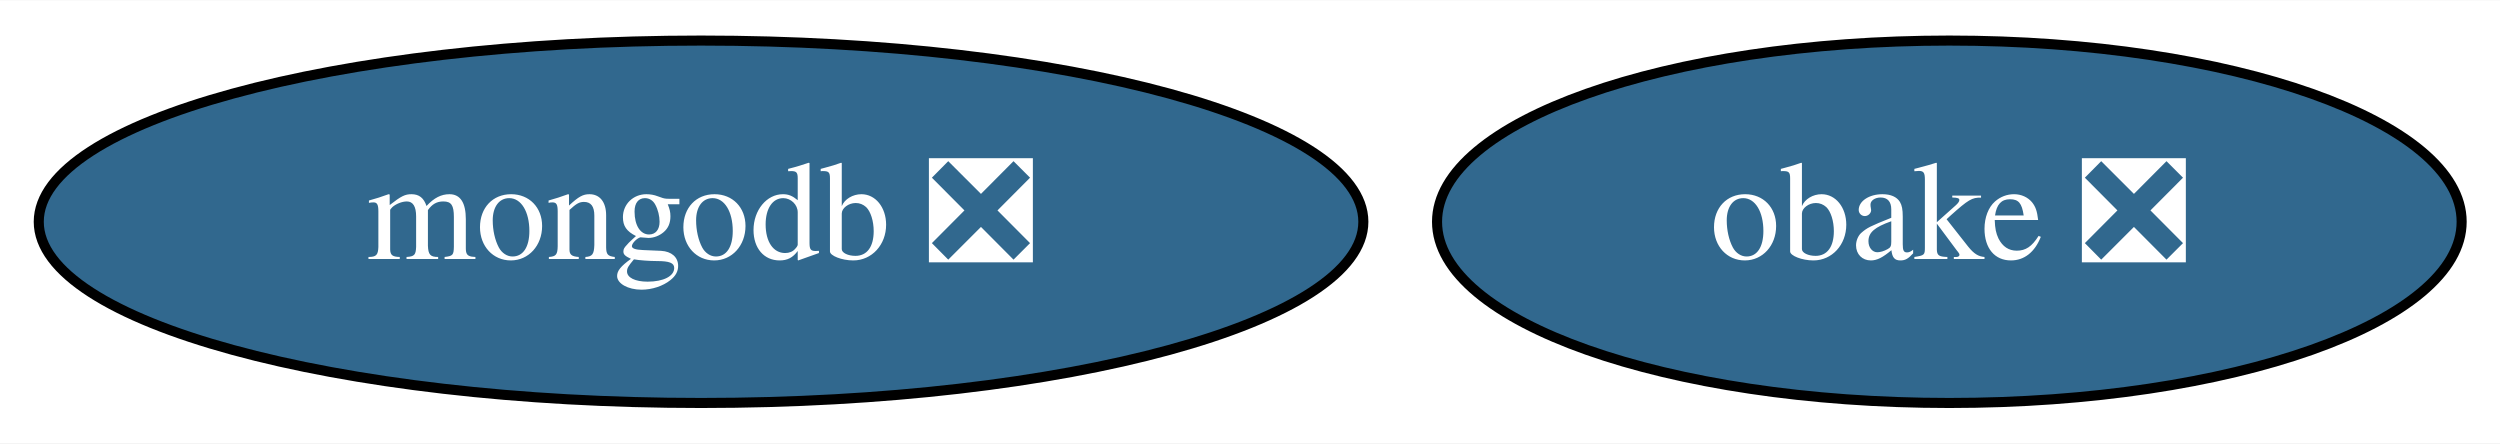
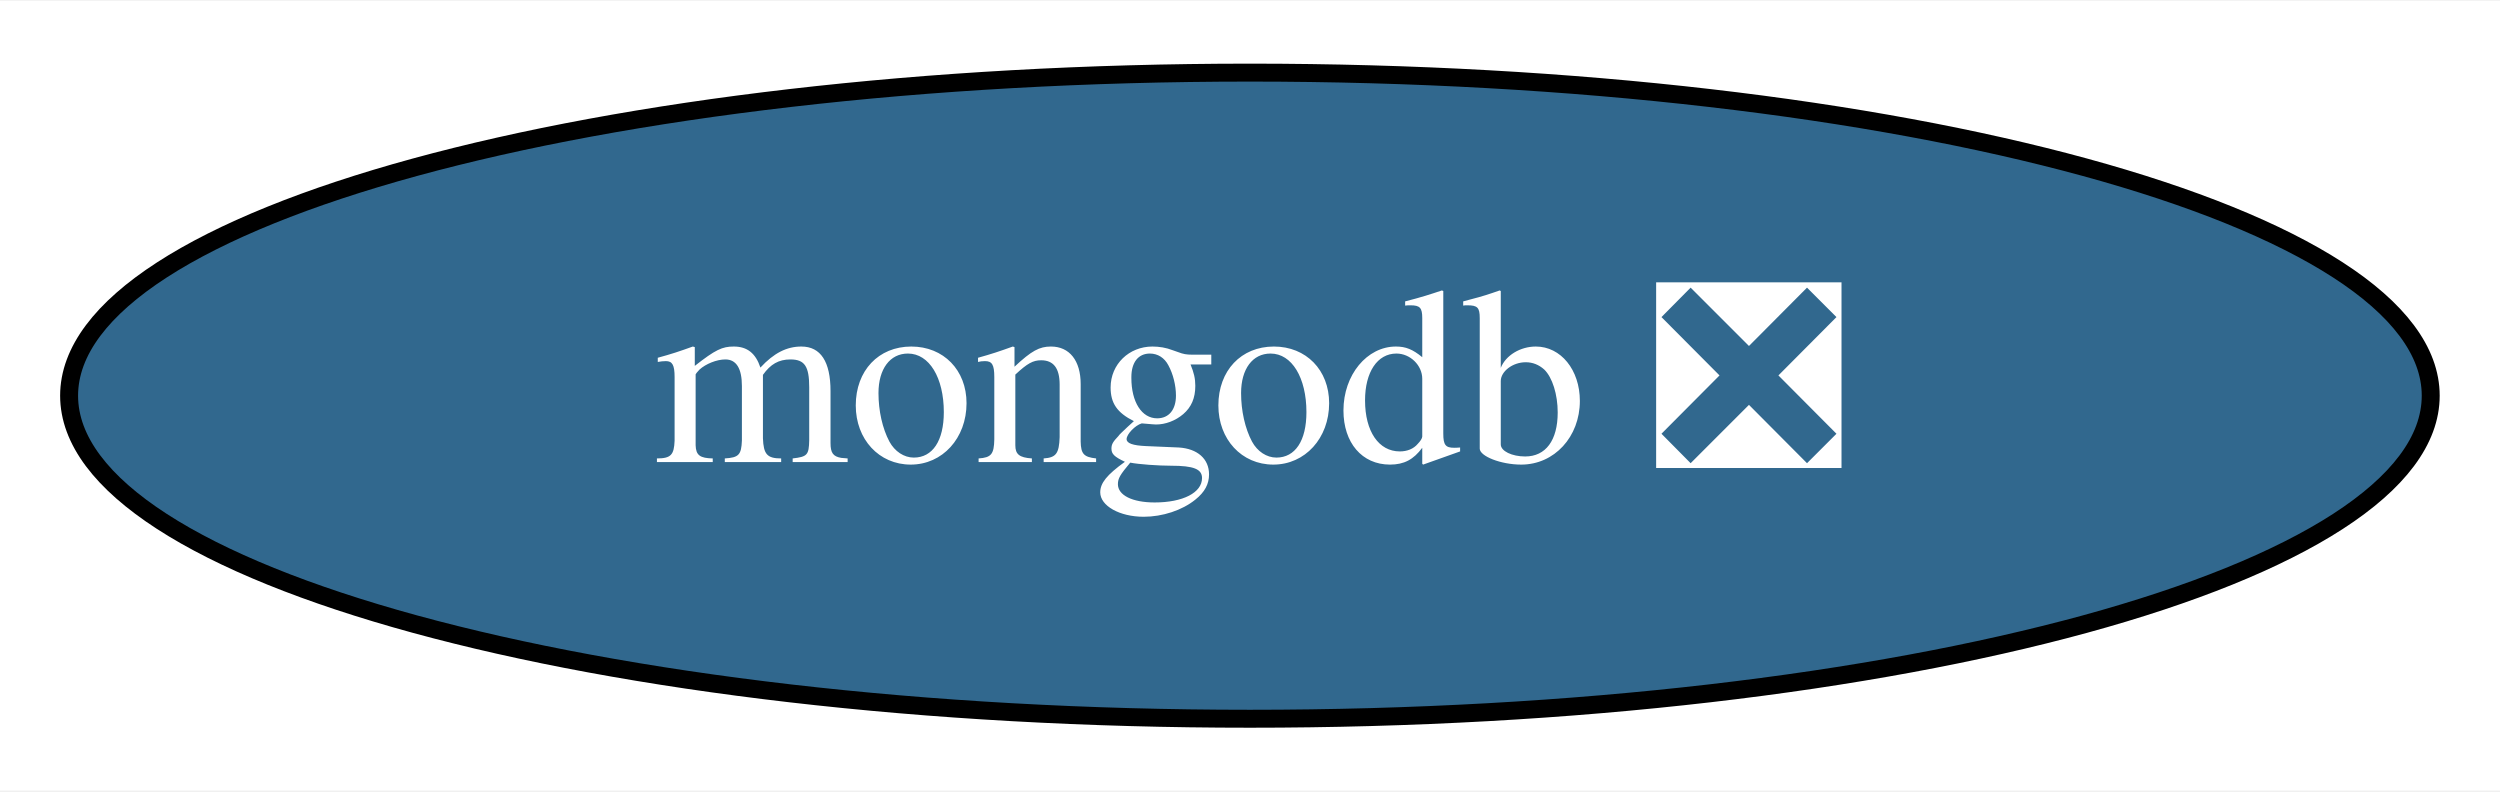
- <svg xmlns="http://www.w3.org/2000/svg" xmlns:xlink="http://www.w3.org/1999/xlink" width="248pt" height="44pt" viewBox="0.00 0.00 248.34 44.00">
+ <svg xmlns="http://www.w3.org/2000/svg" xmlns:xlink="http://www.w3.org/1999/xlink" width="139pt" height="44pt" viewBox="0.00 0.00 139.29 44.00">
  <g id="graph0" class="graph" transform="scale(1 1) rotate(0) translate(4 40)">
-     <polygon fill="white" stroke="transparent" points="-4,4 -4,-40 244.34,-40 244.34,4 -4,4" />
+     <polygon fill="white" stroke="transparent" points="-4,4 -4,-40 135.29,-40 135.29,4 -4,4" />
    <g id="node1" class="node">
      <g id="a_node1">
        <a xlink:href="https://github.com/conda-forge/mongodb-feedstock/pull/19" xlink:title="mongodb ❎">
          <ellipse fill="#31688e" stroke="black" cx="65.64" cy="-18" rx="65.79" ry="18" />
          <text text-anchor="middle" x="65.64" y="-14.3" font-family="Times,serif" font-size="14.00" fill="white">mongodb ❎</text>
        </a>
      </g>
    </g>
-     <g id="node2" class="node">
-       <g id="a_node2">
-         <a xlink:href="https://github.com/conda-forge/obake-feedstock/pull/17" xlink:title="obake ❎">
-           <ellipse fill="#31688e" stroke="black" cx="189.64" cy="-18" rx="50.89" ry="18" />
-           <text text-anchor="middle" x="189.64" y="-14.3" font-family="Times,serif" font-size="14.00" fill="white">obake ❎</text>
-         </a>
-       </g>
-     </g>
  </g>
</svg>
